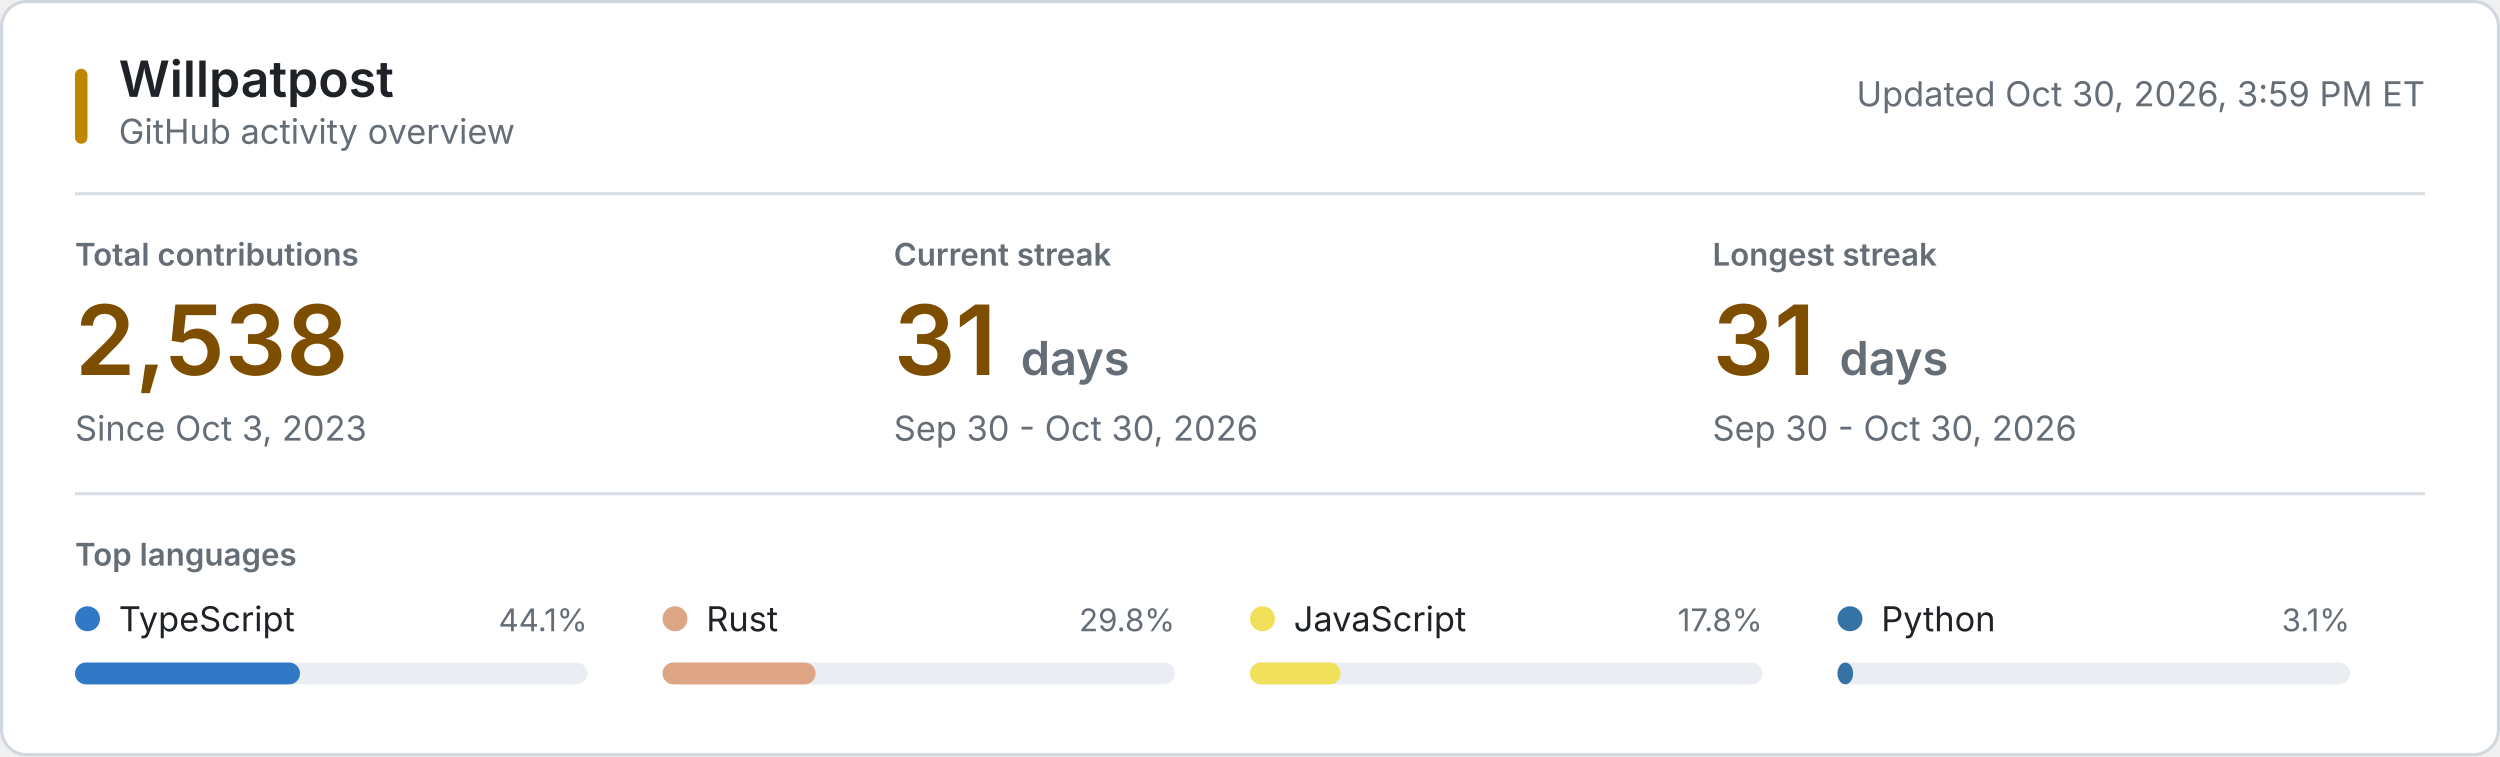
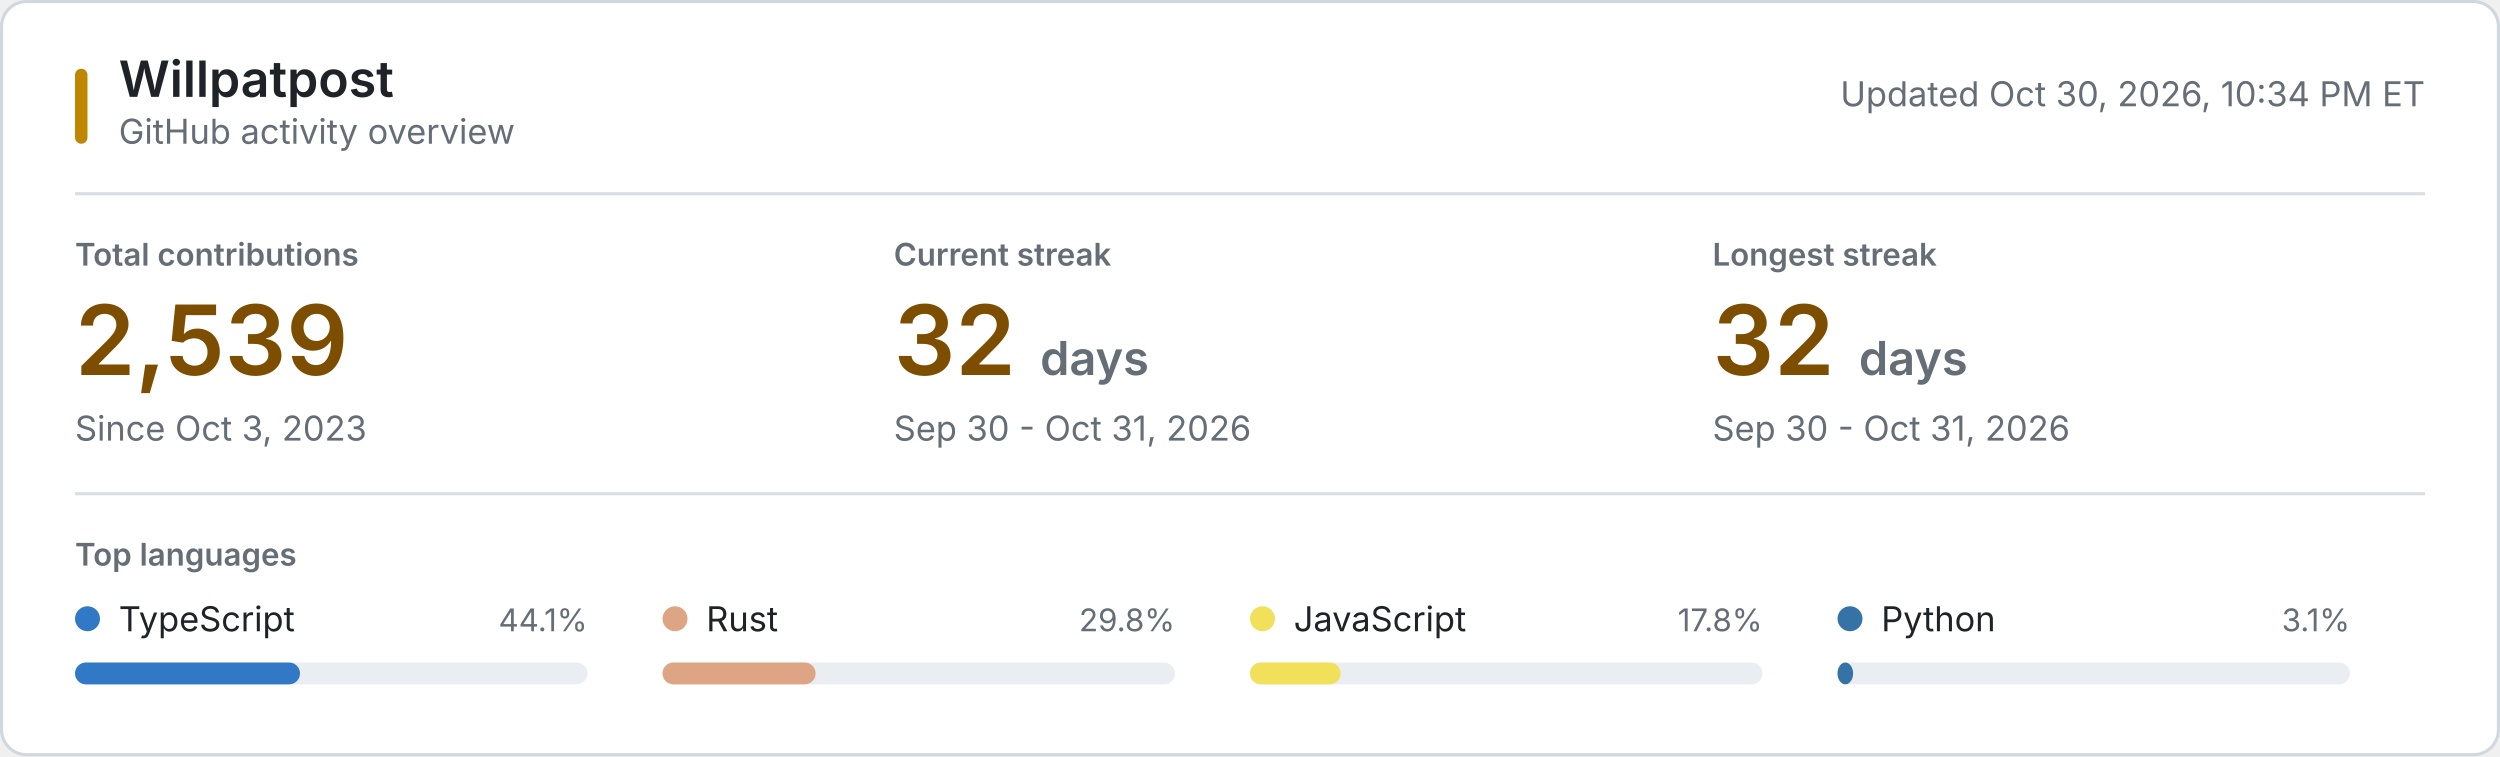
<svg xmlns="http://www.w3.org/2000/svg" style="isolation: isolate" viewBox="0 0 800 242" width="800px" height="242px" role="img" aria-labelledby="title desc">
  <style>
    @keyframes reveal {
      from { opacity: 0.2; }
      to { opacity: 1; }
    }
    .animate { animation: reveal 320ms ease-out both; }
    .background { fill: #ffffff; stroke: #d0d7de; }
    .username { font: 600 16px -apple-system, BlinkMacSystemFont, "Segoe UI", sans-serif; fill: #1f2328; }
    .subtitle, .updated { font: 11px -apple-system, BlinkMacSystemFont, "Segoe UI", sans-serif; fill: #656d76; }
    .section-label, .metric-label { font: 600 10px -apple-system, BlinkMacSystemFont, "Segoe UI", sans-serif; fill: #656d76; }
    .metric-label, .section-label { text-transform: uppercase; }
    .metric-value { font: 600 31px -apple-system, BlinkMacSystemFont, "Segoe UI", sans-serif; fill: #7d4e00; }
    .metric-unit, .metric-note { fill: #656d76; }
    .metric-note { font: 11px -apple-system, BlinkMacSystemFont, "Segoe UI", sans-serif; }
    .language-name { font: 11px -apple-system, BlinkMacSystemFont, "Segoe UI", sans-serif; fill: #1f2328; }
    .language-percent { font: 10px -apple-system, BlinkMacSystemFont, "Segoe UI", sans-serif; fill: #656d76; }
    .language-track { fill: #eaeef2; }
    .empty-state { font: 11px -apple-system, BlinkMacSystemFont, "Segoe UI", sans-serif; fill: #656d76; }
    .rule { stroke: #d8dee4; stroke-width: 1; }
    .accent { fill: #bf8700; }
    @media (prefers-color-scheme: dark) {
      .background { fill: #0d1117; stroke: #30363d; }
      .username, .language-name { fill: #f0f6fc; }
      .subtitle, .updated, .section-label, .metric-label, .metric-unit, .metric-note, .language-percent, .empty-state { fill: #8b949e; }
      .metric-value { fill: #f0c74e; }
      .language-track { fill: #21262d; }
      .rule { stroke: #21262d; }
      .accent { fill: #e3b341; }
    }
    @media (prefers-reduced-motion: reduce) {
      .animate { animation: none; }
    }
  </style>
  <rect class="background" x="0.5" y="0.5" width="799" height="241" rx="8" />
  <rect class="accent" x="24" y="22" width="4" height="24" rx="2" />
  <text class="username" x="38" y="31">Willpatpost</text>
  <text class="subtitle" x="38" y="46">GitHub activity overview</text>
-   <text class="updated" x="776" y="34" text-anchor="end">Updated Oct 30, 2026, 3:59 PM ET</text>
+   <text class="updated" x="776" y="34" text-anchor="end">Updated Oct 30, 2026, 10:34 PM ET</text>
  <line class="rule" x1="24" y1="62" x2="776" y2="62" />
  <g class="animate" style="animation-delay: 20ms">
    <text class="metric-label" x="24" y="85">Total contributions</text>
-     <text class="metric-value" x="24" y="120">2,538</text>
+     <text class="metric-value" x="24" y="120">2,539</text>
    <text class="metric-note" x="24" y="141">Since Oct 3, 2023</text>
  </g>
  <g class="animate" style="animation-delay: 55ms">
    <text class="metric-label" x="286" y="85">Current streak</text>
-     <text class="metric-value" x="286" y="120">31 <tspan class="metric-unit" font-size="15">days</tspan>
+     <text class="metric-value" x="286" y="120">32 <tspan class="metric-unit" font-size="15">days</tspan>
    </text>
-     <text class="metric-note" x="286" y="141">Sep 30 - Oct 30, 2026</text>
+     <text class="metric-note" x="286" y="141">Sep 30 - Oct 31, 2026</text>
  </g>
  <g class="animate" style="animation-delay: 90ms">
    <text class="metric-label" x="548" y="85">Longest streak</text>
-     <text class="metric-value" x="548" y="120">31 <tspan class="metric-unit" font-size="15">days</tspan>
+     <text class="metric-value" x="548" y="120">32 <tspan class="metric-unit" font-size="15">days</tspan>
    </text>
-     <text class="metric-note" x="548" y="141">Sep 30 - Oct 30, 2026</text>
+     <text class="metric-note" x="548" y="141">Sep 30 - Oct 31, 2026</text>
  </g>
  <line class="rule" x1="24" y1="158" x2="776" y2="158" />
  <text class="section-label" x="24" y="181">Top languages</text>
  <g class="animate" style="animation-delay: 120ms">
    <circle cx="28" cy="198" r="4" fill="#3178c6" />
    <text class="language-name" x="38" y="202">TypeScript</text>
    <text class="language-percent" x="188" y="202" text-anchor="end">44.1%</text>
    <rect class="language-track" x="24" y="212" width="164" height="7" rx="3.5" />
    <rect x="24" y="212" width="72" height="7" rx="3.5" fill="#3178c6" />
  </g>
  <g class="animate" style="animation-delay: 155ms">
    <circle cx="216" cy="198" r="4" fill="#dea584" />
    <text class="language-name" x="226" y="202">Rust</text>
    <text class="language-percent" x="376" y="202" text-anchor="end">29.8%</text>
    <rect class="language-track" x="212" y="212" width="164" height="7" rx="3.5" />
    <rect x="212" y="212" width="49" height="7" rx="3.5" fill="#dea584" />
  </g>
  <g class="animate" style="animation-delay: 190ms">
    <circle cx="404" cy="198" r="4" fill="#f1e05a" />
    <text class="language-name" x="414" y="202">JavaScript</text>
    <text class="language-percent" x="564" y="202" text-anchor="end">17.8%</text>
    <rect class="language-track" x="400" y="212" width="164" height="7" rx="3.5" />
    <rect x="400" y="212" width="29" height="7" rx="3.5" fill="#f1e05a" />
  </g>
  <g class="animate" style="animation-delay: 225ms">
    <circle cx="592" cy="198" r="4" fill="#3572A5" />
    <text class="language-name" x="602" y="202">Python</text>
    <text class="language-percent" x="752" y="202" text-anchor="end">3.1%</text>
    <rect class="language-track" x="588" y="212" width="164" height="7" rx="3.5" />
    <rect x="588" y="212" width="5" height="7" rx="3.5" fill="#3572A5" />
  </g>
</svg>
